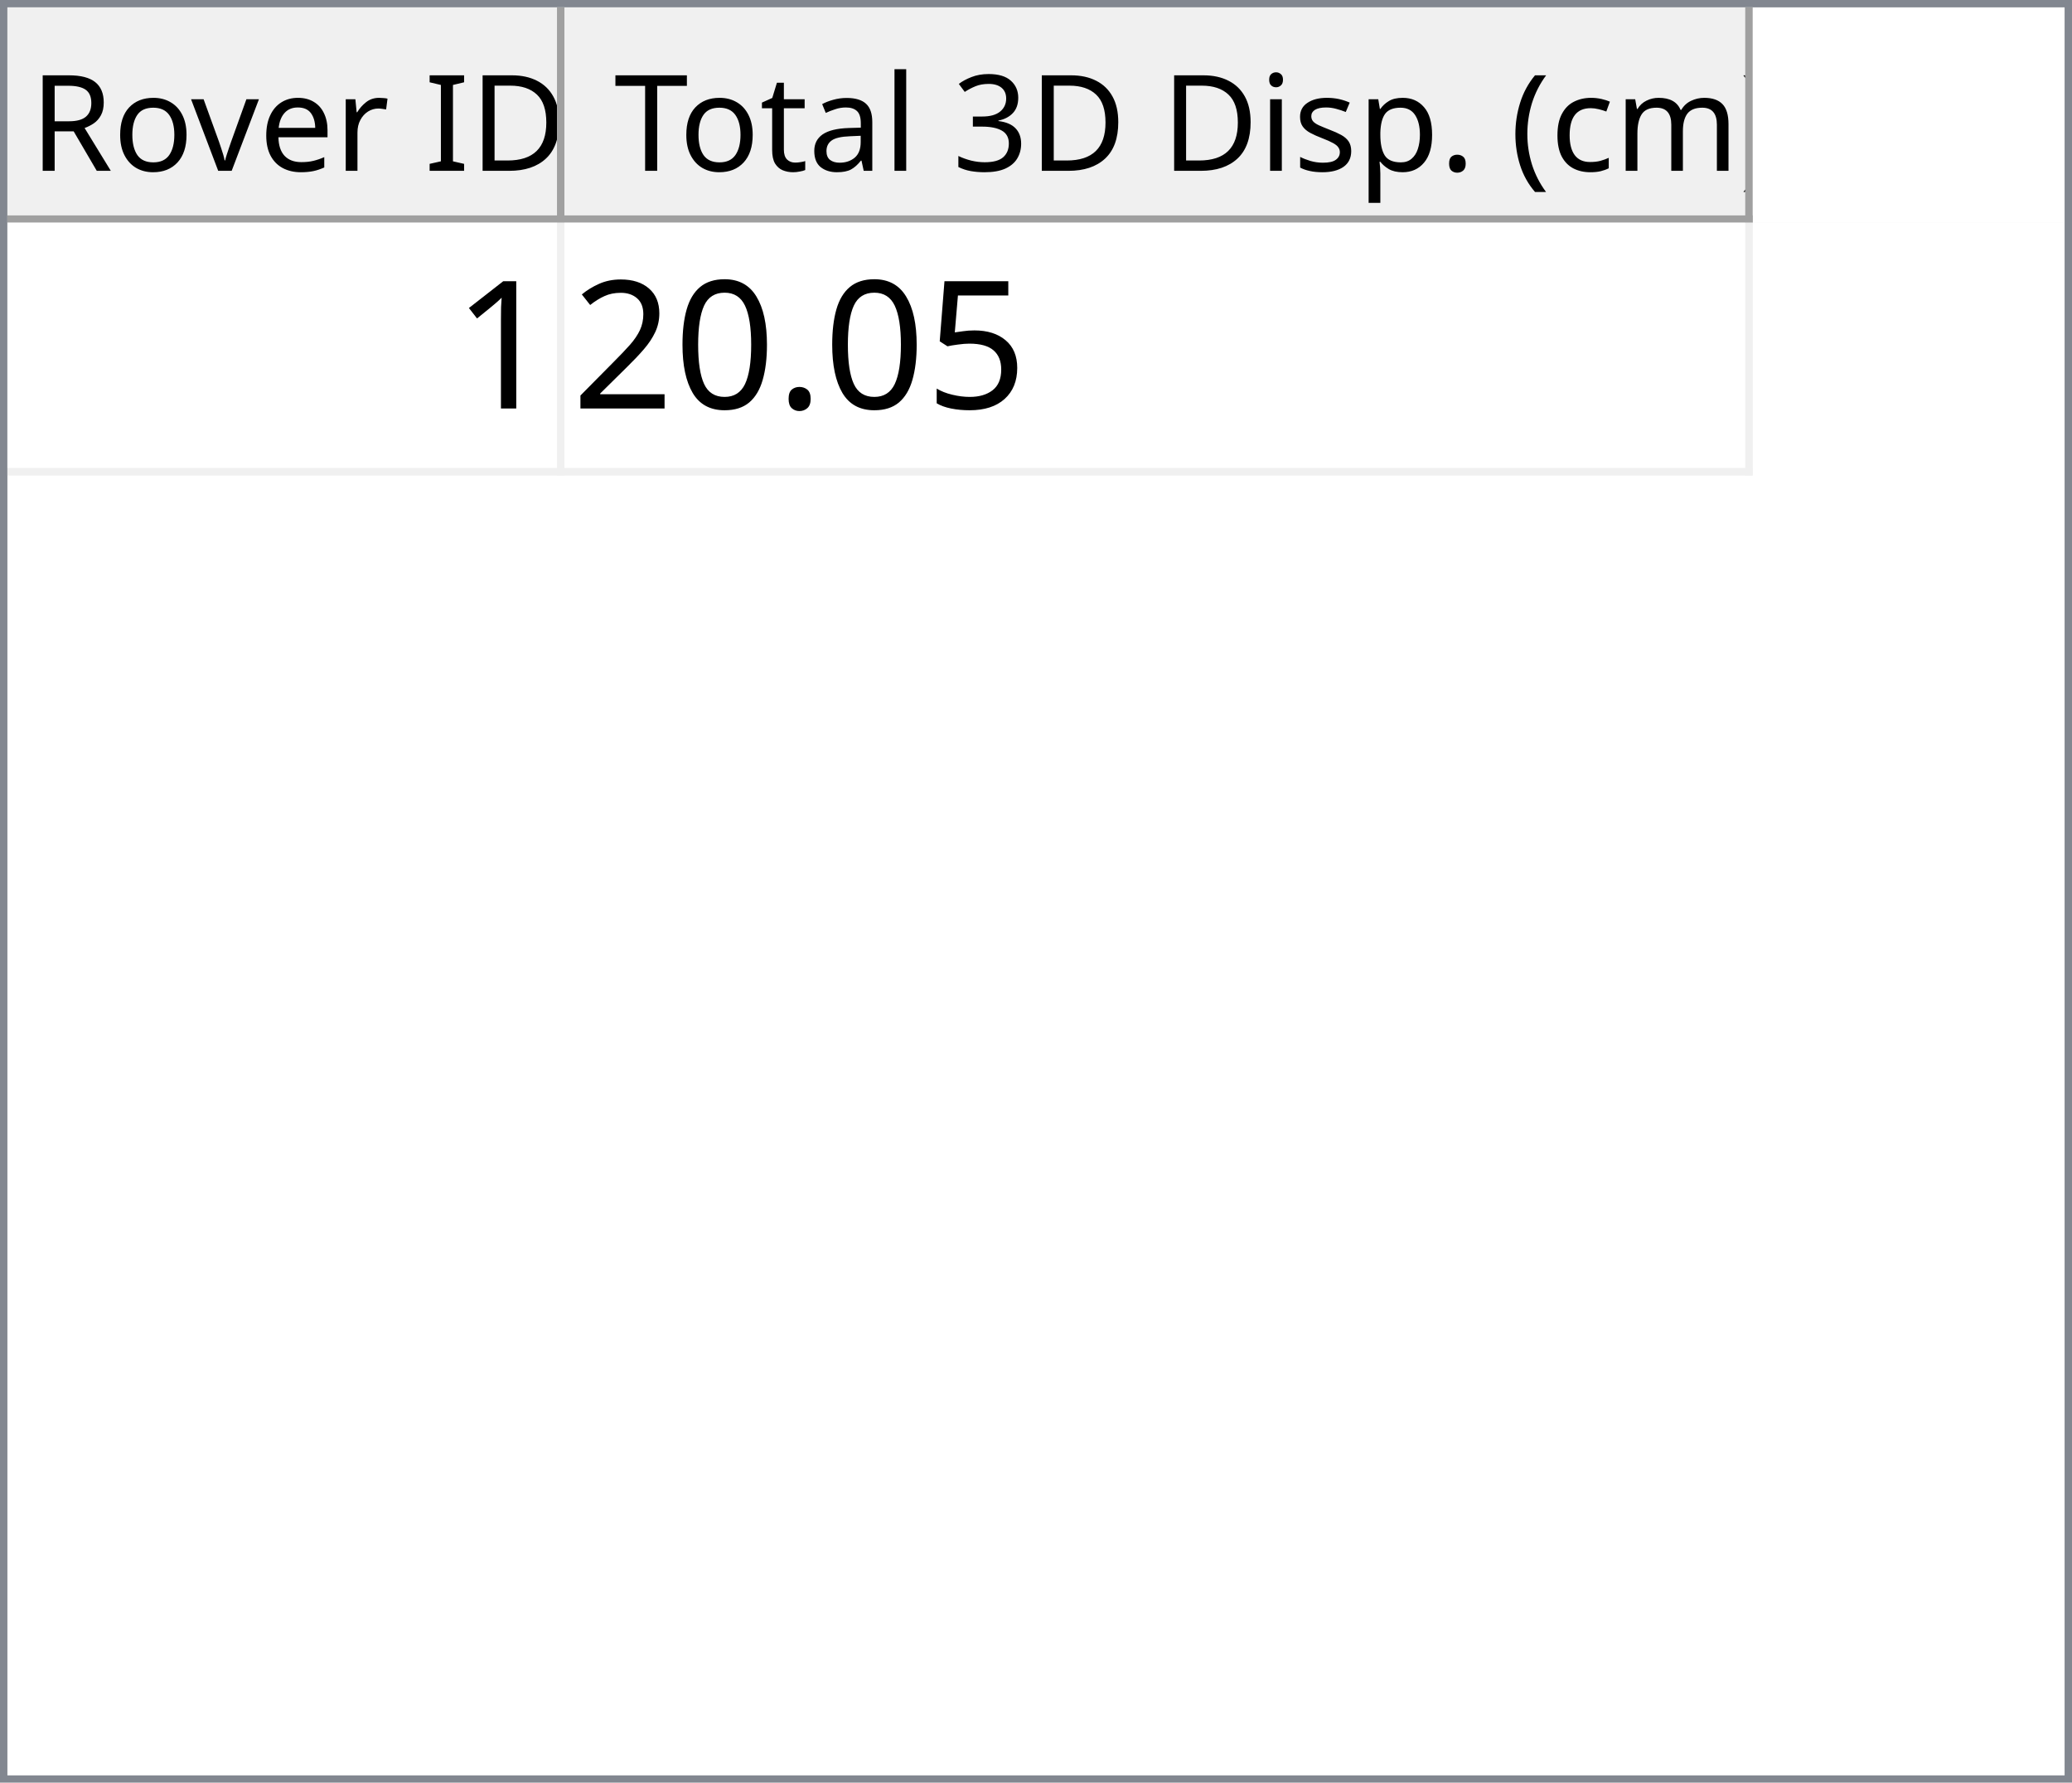
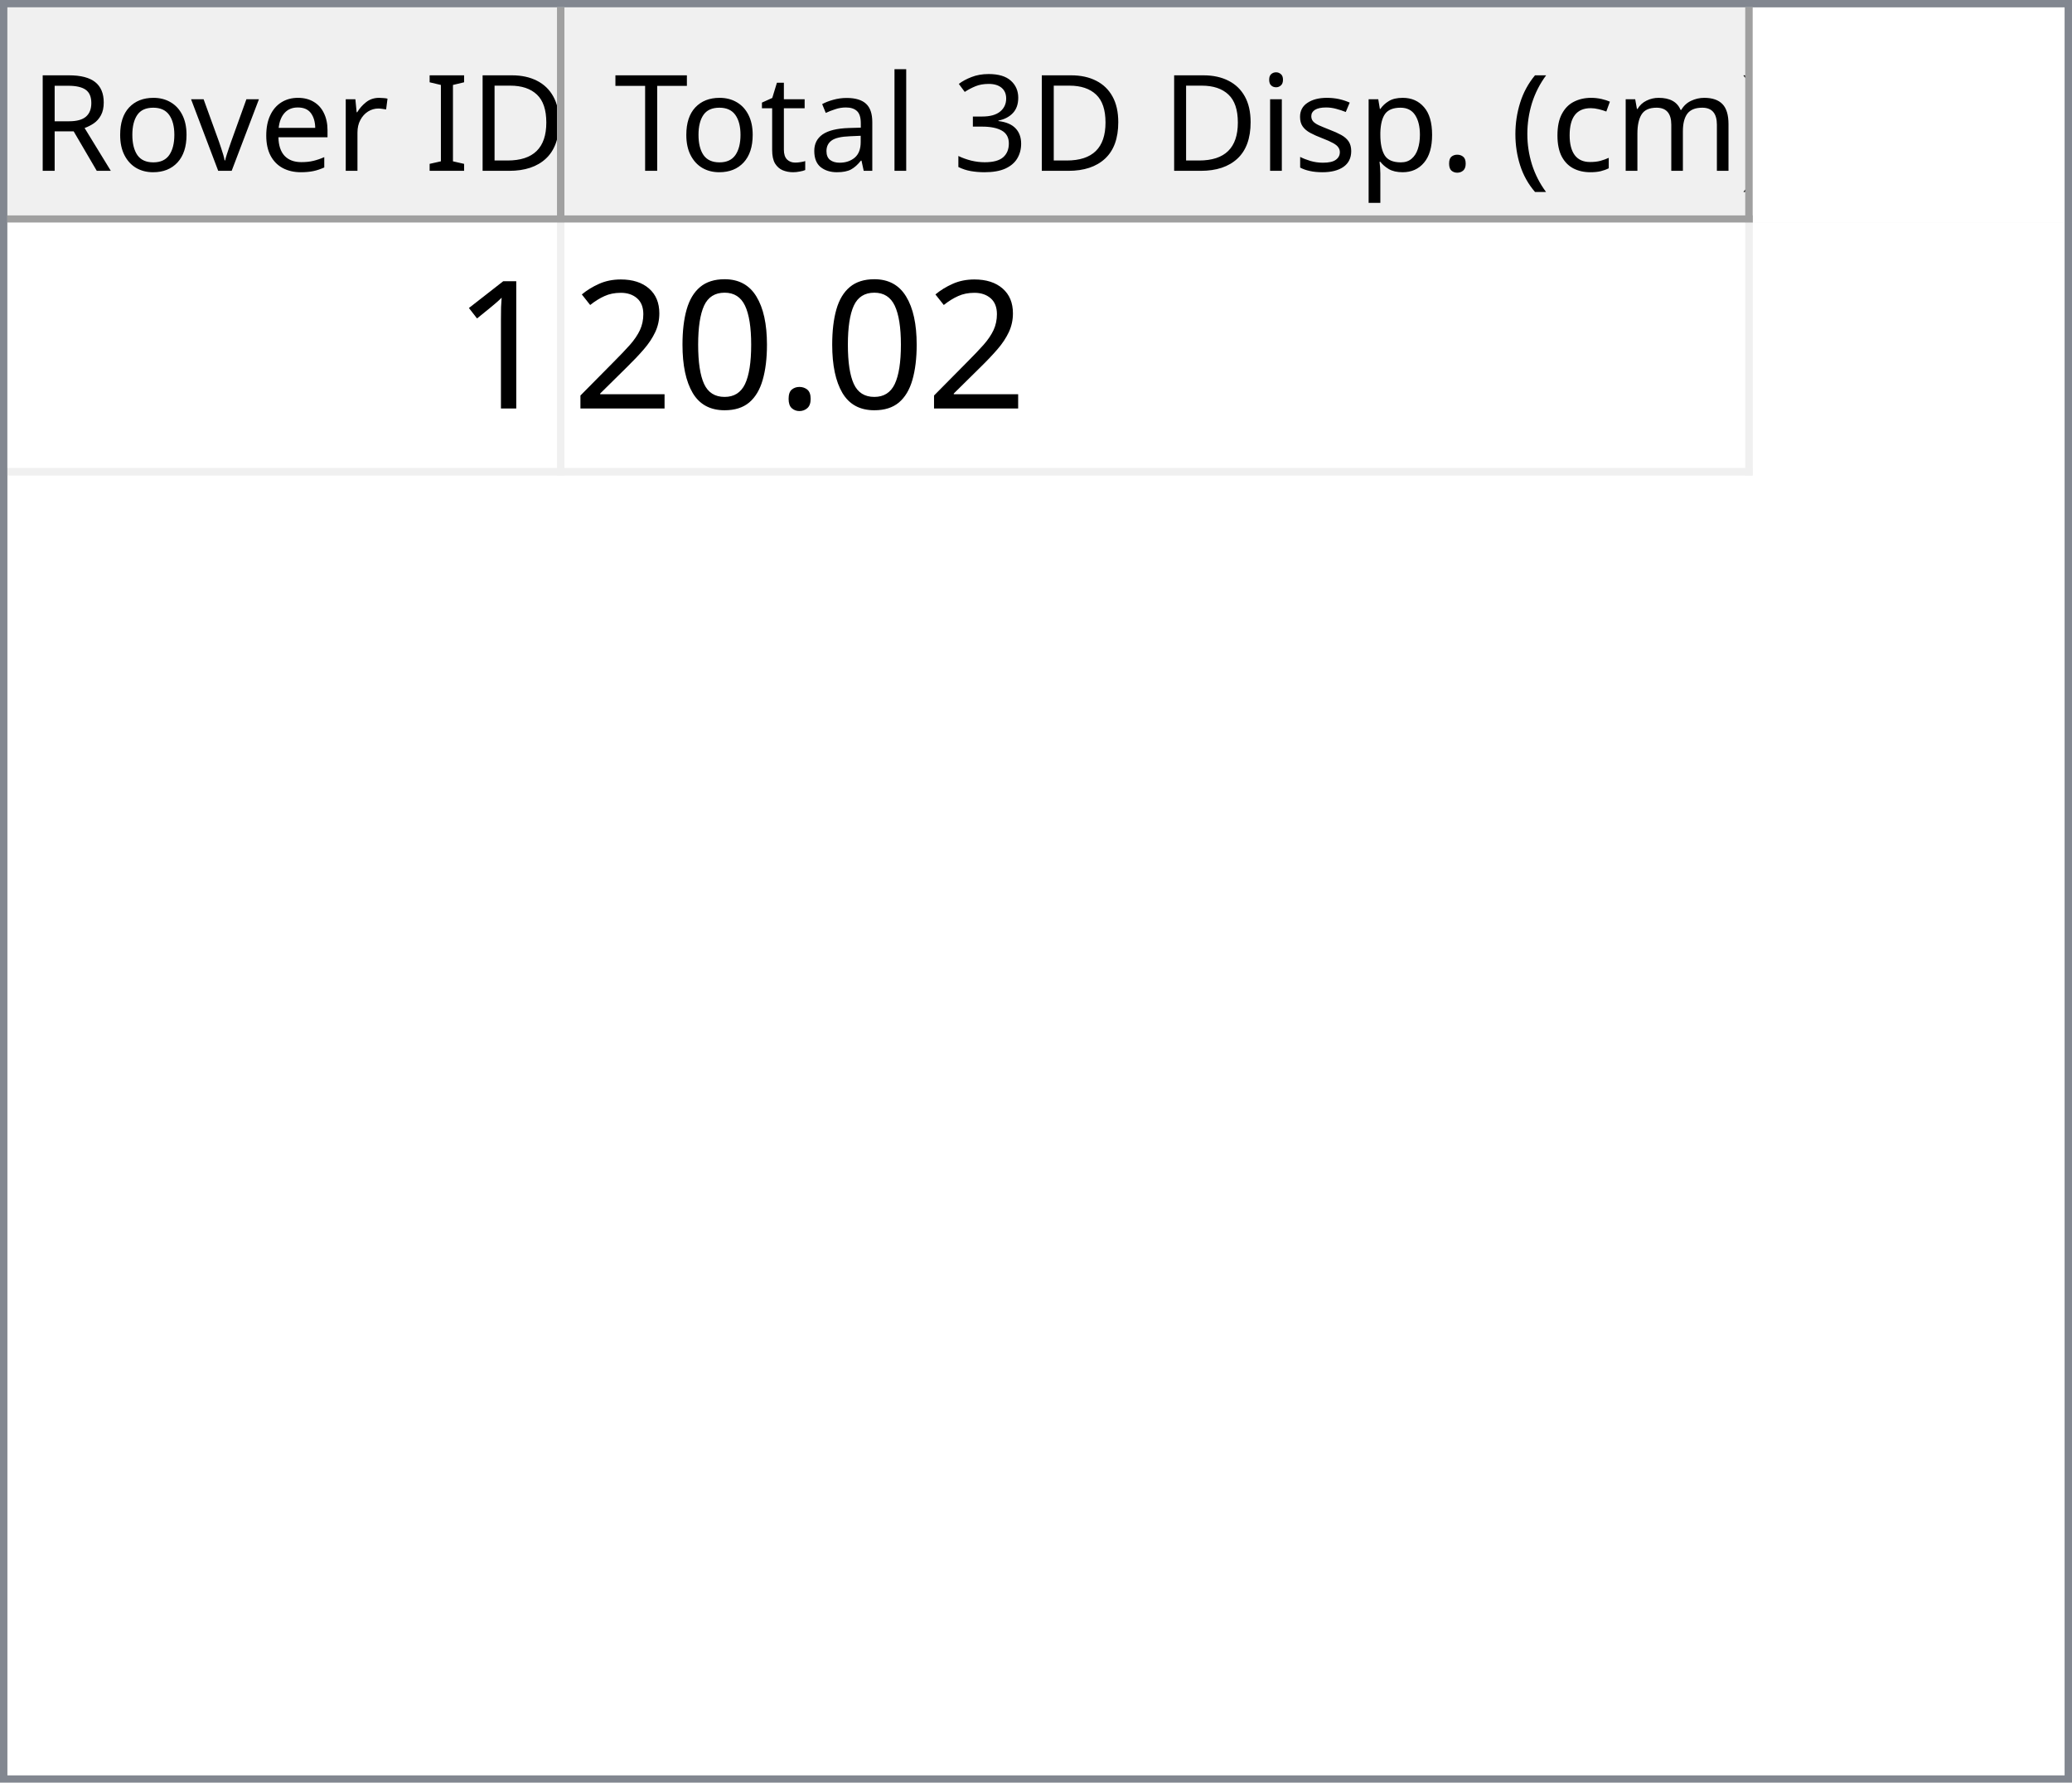
<svg xmlns="http://www.w3.org/2000/svg" style="fill-opacity:1; color-rendering:auto; color-interpolation:auto; text-rendering:auto; stroke:black; stroke-linecap:square; stroke-miterlimit:10; shape-rendering:auto; stroke-opacity:1; fill:black; stroke-dasharray:none; font-weight:normal; stroke-width:1; font-family:'Dialog'; font-style:normal; stroke-linejoin:miter; font-size:12px; stroke-dashoffset:0; image-rendering:auto;" width="279" height="240">
  <defs id="genericDefs" />
  <g>
    <defs id="defs1">
      <clipPath clipPathUnits="userSpaceOnUse" id="clipPath1">
        <path d="M0 0 L279 0 L279 240 L0 240 L0 0 Z" />
      </clipPath>
      <clipPath clipPathUnits="userSpaceOnUse" id="clipPath2">
        <path d="M0 0 L0 240 L279 240 L279 0 Z" />
      </clipPath>
      <clipPath clipPathUnits="userSpaceOnUse" id="clipPath3">
        <path d="M0 0 L0 29 L277 29 L277 0 Z" />
      </clipPath>
      <clipPath clipPathUnits="userSpaceOnUse" id="clipPath4">
        <path d="M0 0 L0 29 L75 29 L75 0 Z" />
      </clipPath>
      <clipPath clipPathUnits="userSpaceOnUse" id="clipPath5">
        <path d="M1 1 L1 28 L74 28 L74 1 Z" />
      </clipPath>
      <clipPath clipPathUnits="userSpaceOnUse" id="clipPath6">
        <path d="M0 0 L0 27 L73 27 L73 0 Z" />
      </clipPath>
      <clipPath clipPathUnits="userSpaceOnUse" id="clipPath7">
        <path d="M-0.5 -0.5 L-0.5 28.5 L74.5 28.5 L74.5 -0.5 Z" />
      </clipPath>
      <clipPath clipPathUnits="userSpaceOnUse" id="clipPath8">
        <path d="M0 0 L0 29 L160 29 L160 0 Z" />
      </clipPath>
      <clipPath clipPathUnits="userSpaceOnUse" id="clipPath9">
        <path d="M1 1 L1 28 L159 28 L159 1 Z" />
      </clipPath>
      <clipPath clipPathUnits="userSpaceOnUse" id="clipPath10">
        <path d="M0 0 L0 27 L158 27 L158 0 Z" />
      </clipPath>
      <clipPath clipPathUnits="userSpaceOnUse" id="clipPath11">
        <path d="M-0.5 -0.5 L-0.5 28.5 L159.5 28.5 L159.5 -0.5 Z" />
      </clipPath>
      <clipPath clipPathUnits="userSpaceOnUse" id="clipPath12">
        <path d="M0 0 L0 209 L277 209 L277 0 Z" />
      </clipPath>
      <clipPath clipPathUnits="userSpaceOnUse" id="clipPath13">
        <path d="M0 0 L0 34 L235 34 L235 0 Z" />
      </clipPath>
      <clipPath clipPathUnits="userSpaceOnUse" id="clipPath14">
        <path d="M-0.5 -0.5 L-0.5 33.5 L234.5 33.5 L234.5 -0.5 Z" />
      </clipPath>
      <clipPath clipPathUnits="userSpaceOnUse" id="clipPath15">
        <path d="M0 0 L0 33 L74 33 L74 0 Z" />
      </clipPath>
      <clipPath clipPathUnits="userSpaceOnUse" id="clipPath16">
        <path d="M0 0 L0 33 L159 33 L159 0 Z" />
      </clipPath>
      <font horiz-adv-x="64.551" id="font1">
        <font-face ascent="107.91" descent="25.098" units-per-em="100" style="font-style:normal; font-family:Segoe UI; font-weight:normal;" />
        <missing-glyph horiz-adv-x="64.551" d="M8.109 0 L8.109 68.266 L56.453 68.266 L56.453 0 L8.109 0 ZM15.328 7.234 L49.219 7.234 L49.219 61.031 L15.328 61.031 L15.328 7.234 Z" />
        <glyph unicode="D" horiz-adv-x="70.117" d="M9.188 0 L9.188 70.016 L28.516 70.016 Q65.531 70.016 65.531 35.891 Q65.531 19.672 55.25 9.836 Q44.969 0 27.734 0 L9.188 0 ZM17.391 62.594 L17.391 7.422 L27.828 7.422 Q41.609 7.422 49.273 14.797 Q56.938 22.172 56.938 35.688 Q56.938 62.594 28.328 62.594 L17.391 62.594 Z" />
        <glyph unicode="I" horiz-adv-x="26.611" d="M17.391 0 L9.188 0 L9.188 70.016 L17.391 70.016 L17.391 0 Z" />
        <glyph unicode=" " horiz-adv-x="27.393" d="" />
        <glyph unicode="r" horiz-adv-x="34.766" d="M34.188 41.891 Q32.078 43.5 28.125 43.5 Q23 43.5 19.555 38.672 Q16.109 33.844 16.109 25.484 L16.109 0 L8.109 0 L8.109 50 L16.109 50 L16.109 39.703 L16.312 39.703 Q18.016 44.969 21.531 47.922 Q25.047 50.875 29.391 50.875 Q32.516 50.875 34.188 50.203 L34.188 41.891 Z" />
        <glyph unicode="e" horiz-adv-x="52.295" d="M48.297 23 L12.984 23 Q13.188 14.656 17.484 10.109 Q21.781 5.562 29.297 5.562 Q37.75 5.562 44.828 11.141 L44.828 3.609 Q38.234 -1.172 27.391 -1.172 Q16.797 -1.172 10.742 5.641 Q4.688 12.453 4.688 24.812 Q4.688 36.469 11.305 43.82 Q17.922 51.172 27.734 51.172 Q37.547 51.172 42.922 44.828 Q48.297 38.484 48.297 27.203 L48.297 23 ZM40.094 29.781 Q40.047 36.719 36.75 40.578 Q33.453 44.438 27.594 44.438 Q21.922 44.438 17.969 40.383 Q14.016 36.328 13.094 29.781 L40.094 29.781 Z" />
        <glyph unicode="v" horiz-adv-x="47.9" d="M47.406 50 L27.484 0 L19.625 0 L0.688 50 L9.469 50 L22.172 13.672 Q23.578 9.672 23.922 6.688 L24.125 6.688 Q24.609 10.453 25.688 13.484 L38.969 50 L47.406 50 Z" />
        <glyph unicode="o" horiz-adv-x="58.594" d="M29 -1.172 Q17.922 -1.172 11.305 5.836 Q4.688 12.844 4.688 24.422 Q4.688 37.016 11.57 44.094 Q18.453 51.172 30.172 51.172 Q41.359 51.172 47.633 44.289 Q53.906 37.406 53.906 25.203 Q53.906 13.234 47.141 6.031 Q40.375 -1.172 29 -1.172 ZM29.594 44.438 Q21.875 44.438 17.383 39.188 Q12.891 33.938 12.891 24.703 Q12.891 15.828 17.43 10.695 Q21.969 5.562 29.594 5.562 Q37.359 5.562 41.531 10.594 Q45.703 15.625 45.703 24.906 Q45.703 34.281 41.531 39.359 Q37.359 44.438 29.594 44.438 Z" />
        <glyph unicode="R" horiz-adv-x="59.814" d="M59.375 0 L49.609 0 L37.891 19.625 Q36.281 22.359 34.766 24.289 Q33.25 26.219 31.664 27.438 Q30.078 28.656 28.25 29.219 Q26.422 29.781 24.125 29.781 L17.391 29.781 L17.391 0 L9.188 0 L9.188 70.016 L30.078 70.016 Q34.672 70.016 38.555 68.867 Q42.438 67.719 45.289 65.375 Q48.141 63.031 49.758 59.547 Q51.375 56.062 51.375 51.375 Q51.375 47.703 50.273 44.656 Q49.172 41.609 47.148 39.211 Q45.125 36.812 42.266 35.133 Q39.406 33.453 35.844 32.516 L35.844 32.328 Q37.594 31.547 38.891 30.547 Q40.188 29.547 41.359 28.18 Q42.531 26.812 43.68 25.078 Q44.828 23.344 46.234 21.047 L59.375 0 ZM17.391 62.594 L17.391 37.203 L28.516 37.203 Q31.594 37.203 34.203 38.133 Q36.812 39.062 38.719 40.797 Q40.625 42.531 41.703 45.047 Q42.781 47.562 42.781 50.688 Q42.781 56.297 39.141 59.445 Q35.5 62.594 28.609 62.594 L17.391 62.594 Z" />
        <glyph unicode=")" horiz-adv-x="30.176" d="M8.297 -15.922 L1.172 -15.922 Q16.406 2.344 16.406 26.812 Q16.406 51.469 1.078 70.016 L8.297 70.016 Q23.531 52.156 23.531 26.703 Q23.531 1.375 8.297 -15.922 Z" />
        <glyph unicode="m" horiz-adv-x="86.133" d="M79.109 0 L71.094 0 L71.094 28.719 Q71.094 37.016 68.531 40.727 Q65.969 44.438 59.906 44.438 Q54.781 44.438 51.195 39.75 Q47.609 35.062 47.609 28.516 L47.609 0 L39.594 0 L39.594 29.688 Q39.594 44.438 28.219 44.438 Q22.953 44.438 19.531 40.016 Q16.109 35.594 16.109 28.516 L16.109 0 L8.109 0 L8.109 50 L16.109 50 L16.109 42.094 L16.312 42.094 Q21.625 51.172 31.844 51.172 Q36.969 51.172 40.773 48.312 Q44.578 45.453 46 40.828 Q51.562 51.172 62.594 51.172 Q79.109 51.172 79.109 30.812 L79.109 0 Z" />
        <glyph unicode="c" horiz-adv-x="46.191" d="M42.188 2.297 Q36.422 -1.172 28.516 -1.172 Q17.828 -1.172 11.258 5.789 Q4.688 12.75 4.688 23.828 Q4.688 36.188 11.766 43.68 Q18.844 51.172 30.672 51.172 Q37.25 51.172 42.281 48.734 L42.281 40.531 Q36.719 44.438 30.375 44.438 Q22.703 44.438 17.797 38.945 Q12.891 33.453 12.891 24.516 Q12.891 15.719 17.508 10.641 Q22.125 5.562 29.891 5.562 Q36.422 5.562 42.188 9.906 L42.188 2.297 Z" />
        <glyph unicode="(" horiz-adv-x="30.176" d="M29.109 -15.922 L21.969 -15.922 Q6.844 1.375 6.844 26.703 Q6.844 52.156 21.969 70.016 L29.203 70.016 Q13.875 51.469 13.875 26.812 Q13.875 2.344 29.109 -15.922 Z" />
        <glyph unicode="." horiz-adv-x="21.68" d="M10.891 -1.078 Q8.641 -1.078 7.055 0.539 Q5.469 2.156 5.469 4.391 Q5.469 6.641 7.055 8.273 Q8.641 9.906 10.891 9.906 Q13.188 9.906 14.797 8.273 Q16.406 6.641 16.406 4.391 Q16.406 2.156 14.797 0.539 Q13.188 -1.078 10.891 -1.078 Z" />
        <glyph unicode="p" horiz-adv-x="58.789" d="M16.312 7.234 L16.109 7.234 L16.109 -23 L8.109 -23 L8.109 50 L16.109 50 L16.109 41.219 L16.312 41.219 Q22.219 51.172 33.594 51.172 Q43.266 51.172 48.688 44.461 Q54.109 37.75 54.109 26.469 Q54.109 13.922 48 6.375 Q41.891 -1.172 31.297 -1.172 Q21.578 -1.172 16.312 7.234 ZM16.109 27.391 L16.109 20.406 Q16.109 14.203 20.141 9.883 Q24.172 5.562 30.375 5.562 Q37.641 5.562 41.773 11.133 Q45.906 16.703 45.906 26.609 Q45.906 34.969 42.047 39.703 Q38.188 44.438 31.594 44.438 Q24.609 44.438 20.359 39.578 Q16.109 34.719 16.109 27.391 Z" />
        <glyph unicode="s" horiz-adv-x="42.432" d="M5.078 1.812 L5.078 10.406 Q11.625 5.562 19.484 5.562 Q30.031 5.562 30.031 12.594 Q30.031 14.594 29.125 15.992 Q28.219 17.391 26.68 18.461 Q25.141 19.531 23.07 20.383 Q21 21.234 18.609 22.172 Q15.281 23.484 12.766 24.828 Q10.25 26.172 8.57 27.859 Q6.891 29.547 6.031 31.695 Q5.172 33.844 5.172 36.719 Q5.172 40.234 6.789 42.945 Q8.406 45.656 11.086 47.484 Q13.766 49.312 17.211 50.242 Q20.656 51.172 24.312 51.172 Q30.812 51.172 35.938 48.922 L35.938 40.828 Q30.422 44.438 23.25 44.438 Q21 44.438 19.195 43.922 Q17.391 43.406 16.094 42.477 Q14.797 41.547 14.086 40.258 Q13.375 38.969 13.375 37.406 Q13.375 35.453 14.086 34.133 Q14.797 32.812 16.164 31.789 Q17.531 30.766 19.484 29.938 Q21.438 29.109 23.922 28.125 Q27.25 26.859 29.883 25.516 Q32.516 24.172 34.375 22.484 Q36.234 20.797 37.234 18.602 Q38.234 16.406 38.234 13.375 Q38.234 9.672 36.602 6.938 Q34.969 4.203 32.234 2.398 Q29.5 0.594 25.93 -0.289 Q22.359 -1.172 18.453 -1.172 Q10.75 -1.172 5.078 1.812 Z" />
        <glyph unicode="i" horiz-adv-x="24.219" d="M12.203 62.703 Q10.062 62.703 8.547 64.164 Q7.031 65.625 7.031 67.875 Q7.031 70.125 8.547 71.609 Q10.062 73.094 12.203 73.094 Q14.406 73.094 15.945 71.609 Q17.484 70.125 17.484 67.875 Q17.484 65.719 15.945 64.211 Q14.406 62.703 12.203 62.703 ZM16.109 0 L8.109 0 L8.109 50 L16.109 50 L16.109 0 Z" />
        <glyph unicode="3" horiz-adv-x="53.906" d="M46.531 19.828 Q46.531 15.094 44.75 11.211 Q42.969 7.328 39.719 4.57 Q36.469 1.812 31.93 0.297 Q27.391 -1.219 21.922 -1.219 Q11.922 -1.219 6 2.594 L6 11.188 Q13.094 5.609 22.219 5.609 Q25.875 5.609 28.828 6.539 Q31.781 7.469 33.906 9.227 Q36.031 10.984 37.18 13.477 Q38.328 15.969 38.328 19.094 Q38.328 32.812 18.797 32.812 L12.984 32.812 L12.984 39.594 L18.5 39.594 Q35.797 39.594 35.797 52.484 Q35.797 64.406 22.609 64.406 Q15.188 64.406 8.688 59.422 L8.688 67.188 Q15.375 71.188 24.609 71.188 Q29 71.188 32.57 69.969 Q36.141 68.75 38.68 66.555 Q41.219 64.359 42.609 61.281 Q44 58.203 44 54.5 Q44 40.672 30.031 36.719 L30.031 36.531 Q33.594 36.141 36.625 34.797 Q39.656 33.453 41.852 31.305 Q44.047 29.156 45.289 26.25 Q46.531 23.344 46.531 19.828 Z" />
        <glyph unicode="l" horiz-adv-x="24.219" d="M16.109 0 L8.109 0 L8.109 74.031 L16.109 74.031 L16.109 0 Z" />
        <glyph unicode="a" horiz-adv-x="50.879" d="M43.891 0 L35.891 0 L35.891 7.812 L35.688 7.812 Q30.469 -1.172 20.312 -1.172 Q12.844 -1.172 8.617 2.781 Q4.391 6.734 4.391 13.281 Q4.391 27.297 20.906 29.594 L35.891 31.688 Q35.891 44.438 25.594 44.438 Q16.547 44.438 9.281 38.281 L9.281 46.484 Q16.656 51.172 26.266 51.172 Q43.891 51.172 43.891 32.516 L43.891 0 ZM35.891 25.297 L23.828 23.641 Q18.266 22.859 15.43 20.875 Q12.594 18.891 12.594 13.875 Q12.594 10.203 15.211 7.883 Q17.828 5.562 22.172 5.562 Q28.125 5.562 32.008 9.742 Q35.891 13.922 35.891 20.312 L35.891 25.297 Z" />
        <glyph unicode="t" horiz-adv-x="33.887" d="M31.297 0.484 Q28.469 -1.078 23.828 -1.078 Q10.688 -1.078 10.688 13.578 L10.688 43.172 L2.094 43.172 L2.094 50 L10.688 50 L10.688 62.203 L18.703 64.797 L18.703 50 L31.297 50 L31.297 43.172 L18.703 43.172 L18.703 14.984 Q18.703 9.969 20.414 7.82 Q22.125 5.672 26.078 5.672 Q29.109 5.672 31.297 7.328 L31.297 0.484 Z" />
        <glyph unicode="T" horiz-adv-x="52.393" d="M50.594 62.594 L30.375 62.594 L30.375 0 L22.172 0 L22.172 62.594 L2 62.594 L2 70.016 L50.594 70.016 L50.594 62.594 Z" />
      </font>
      <font horiz-adv-x="75.0" id="font2">
        <font-face ascent="100.537" descent="21.973" units-per-em="100" style="font-style:normal; font-family:sans-serif; font-weight:normal;" />
        <missing-glyph horiz-adv-x="75.0" d="M12.5 0 L12.5 62.5 L62.5 62.5 L62.5 0 L12.5 0 ZM14.062 1.562 L60.938 1.562 L60.938 60.938 L14.062 60.938 L14.062 1.562 Z" />
        <glyph unicode="1" horiz-adv-x="55.615" d="M37.25 0 L28.469 0 L28.469 56 Q25.297 52.984 20.141 49.953 Q14.984 46.922 10.891 45.406 L10.891 53.906 Q18.266 57.375 23.781 62.305 Q29.297 67.234 31.594 71.875 L37.25 71.875 L37.25 0 Z" />
-         <glyph unicode="5" horiz-adv-x="55.615" d="M4.156 18.75 L13.375 19.531 Q14.406 12.797 18.141 9.398 Q21.875 6 27.156 6 Q33.5 6 37.891 10.789 Q42.281 15.578 42.281 23.484 Q42.281 31 38.062 35.352 Q33.844 39.703 27 39.703 Q22.75 39.703 19.336 37.773 Q15.922 35.844 13.969 32.766 L5.719 33.844 L12.641 70.609 L48.25 70.609 L48.25 62.203 L19.672 62.203 L15.828 42.969 Q22.266 47.469 29.344 47.469 Q38.719 47.469 45.164 40.969 Q51.609 34.469 51.609 24.266 Q51.609 14.547 45.953 7.469 Q39.062 -1.219 27.156 -1.219 Q17.391 -1.219 11.211 4.25 Q5.031 9.719 4.156 18.75 Z" />
        <glyph unicode="." horiz-adv-x="27.783" d="M9.078 0 L9.078 10.016 L19.094 10.016 L19.094 0 L9.078 0 Z" />
        <glyph unicode="0" horiz-adv-x="55.615" d="M4.156 35.297 Q4.156 48 6.766 55.742 Q9.375 63.484 14.523 67.68 Q19.672 71.875 27.484 71.875 Q33.25 71.875 37.594 69.555 Q41.938 67.234 44.773 62.867 Q47.609 58.5 49.219 52.227 Q50.828 45.953 50.828 35.297 Q50.828 22.703 48.242 14.969 Q45.656 7.234 40.508 3.008 Q35.359 -1.219 27.484 -1.219 Q17.141 -1.219 11.234 6.203 Q4.156 15.141 4.156 35.297 ZM13.188 35.297 Q13.188 17.672 17.312 11.836 Q21.438 6 27.484 6 Q33.547 6 37.672 11.859 Q41.797 17.719 41.797 35.297 Q41.797 52.984 37.672 58.789 Q33.547 64.594 27.391 64.594 Q21.344 64.594 17.719 59.469 Q13.188 52.938 13.188 35.297 Z" />
        <glyph unicode="2" horiz-adv-x="55.615" d="M50.344 8.453 L50.344 0 L3.031 0 Q2.938 3.172 4.047 6.109 Q5.859 10.938 9.836 15.625 Q13.812 20.312 21.344 26.469 Q33.016 36.031 37.117 41.625 Q41.219 47.219 41.219 52.203 Q41.219 57.422 37.477 61.008 Q33.734 64.594 27.734 64.594 Q21.391 64.594 17.578 60.789 Q13.766 56.984 13.719 50.25 L4.688 51.172 Q5.609 61.281 11.664 66.578 Q17.719 71.875 27.938 71.875 Q38.234 71.875 44.242 66.164 Q50.25 60.453 50.25 52 Q50.25 47.703 48.492 43.555 Q46.734 39.406 42.656 34.812 Q38.578 30.219 29.109 22.219 Q21.188 15.578 18.945 13.211 Q16.703 10.844 15.234 8.453 L50.344 8.453 Z" />
      </font>
    </defs>
    <g style="fill:white; stroke:white;">
      <rect x="0" y="0" width="279" style="clip-path:url(#clipPath1); stroke:none;" height="240" />
    </g>
    <g style="fill:white; text-rendering:optimizeSpeed; color-rendering:optimizeSpeed; image-rendering:optimizeSpeed; shape-rendering:crispEdges; stroke:white; color-interpolation:sRGB;">
      <rect x="0" width="279" height="240" y="0" style="stroke:none;" />
      <path style="stroke:none;" d="M0 240 L279 240 L279 0 L0 0 Z" />
    </g>
    <g style="fill:rgb(240,240,240); font-size:18px; font-family:'Segoe UI'; stroke:rgb(240,240,240);">
      <rect x="0" y="0" width="279" style="clip-path:url(#clipPath2); stroke:none;" height="240" />
    </g>
    <g style="fill:rgb(130,135,144); font-size:18px; font-family:'Segoe UI'; stroke:rgb(130,135,144);">
      <path d="M0 0 L279 0 L279 240 L0 240 L0 0 ZM1 1 L278 1 L278 239 L1 239 L1 1 Z" style="fill-rule:evenodd; clip-path:url(#clipPath2); stroke:none;" />
    </g>
    <g style="fill:white; font-size:18px; font-family:'Segoe UI'; stroke:white;" transform="translate(1,1)">
      <rect x="0" y="0" width="277" style="clip-path:url(#clipPath3); stroke:none;" height="29" />
    </g>
    <g style="fill:rgb(240,240,240); font-size:18px; font-family:'Segoe UI'; stroke:rgb(240,240,240);" transform="translate(1,1)">
      <rect x="0" y="0" width="75" style="clip-path:url(#clipPath4); stroke:none;" height="29" />
    </g>
    <g style="font-family:'Segoe UI'; font-size:18px;" transform="translate(2,2)">
      <text x="2" xml:space="preserve" y="21" style="clip-path:url(#clipPath6); stroke:none;">Rover ID</text>
    </g>
    <g transform="translate(1.5,1.5)" style="fill:rgb(160,160,160); font-size:18px; font-family:'Segoe UI'; stroke:rgb(160,160,160); stroke-linejoin:bevel;">
      <line x1="74" x2="74" y1="0" style="fill:none; clip-path:url(#clipPath7);" y2="28" />
    </g>
    <g transform="matrix(1,0,0,1,1,1) translate(0.5,0.5)" style="fill:rgb(160,160,160); font-size:18px; font-family:'Segoe UI'; stroke:rgb(160,160,160); stroke-linejoin:bevel;">
      <line x1="0" x2="74" y1="28" style="fill:none; clip-path:url(#clipPath7);" y2="28" />
    </g>
    <g style="fill:rgb(240,240,240); font-size:18px; font-family:'Segoe UI'; stroke:rgb(240,240,240);" transform="translate(76,1)">
      <rect x="0" y="0" width="160" style="clip-path:url(#clipPath8); stroke:none;" height="29" />
    </g>
    <g style="font-family:'Segoe UI'; font-size:18px;" transform="translate(77,2)">
      <text x="1" xml:space="preserve" y="21" style="clip-path:url(#clipPath10); stroke:none;"> Total 3D Disp. (cm)</text>
    </g>
    <g transform="translate(76.5,1.5)" style="fill:rgb(160,160,160); font-size:18px; font-family:'Segoe UI'; stroke:rgb(160,160,160); stroke-linejoin:bevel;">
      <line x1="159" x2="159" y1="0" style="fill:none; clip-path:url(#clipPath11);" y2="28" />
    </g>
    <g transform="matrix(1,0,0,1,76,1) translate(0.5,0.5)" style="fill:rgb(160,160,160); font-size:18px; font-family:'Segoe UI'; stroke:rgb(160,160,160); stroke-linejoin:bevel;">
      <line x1="0" x2="159" y1="28" style="fill:none; clip-path:url(#clipPath11);" y2="28" />
    </g>
    <g style="fill:white; font-size:18px; font-family:'Segoe UI'; stroke:white;" transform="translate(1,30)">
      <rect x="0" y="0" width="277" style="clip-path:url(#clipPath12); stroke:none;" height="209" />
    </g>
    <g style="fill:rgb(240,240,240); font-size:24px; font-family:sans-serif; stroke:rgb(240,240,240);" transform="translate(1,30)">
      <rect x="0" y="0" width="235" style="clip-path:url(#clipPath13); stroke:none;" height="34" />
      <line transform="translate(0.5,0.5)" x1="0" x2="234" y1="33" style="clip-path:url(#clipPath14); fill:none; stroke-linejoin:bevel;" y2="33" />
    </g>
    <g transform="matrix(1,0,0,1,1,30) translate(0.5,0.5)" style="fill:rgb(240,240,240); font-size:24px; font-family:sans-serif; stroke:rgb(240,240,240); stroke-linejoin:bevel;">
      <line x1="74" x2="74" y1="0" style="fill:none; clip-path:url(#clipPath14);" y2="33" />
    </g>
    <g transform="matrix(1,0,0,1,1,30) translate(0.5,0.5)" style="fill:rgb(240,240,240); font-size:24px; font-family:sans-serif; stroke:rgb(240,240,240); stroke-linejoin:bevel;">
      <line x1="234" x2="234" y1="0" style="fill:none; clip-path:url(#clipPath14);" y2="33" />
    </g>
    <g style="fill:white; font-size:24px; font-family:sans-serif; stroke:white;" transform="matrix(1,0,0,1,1,30)">
      <rect x="0" y="0" width="74" style="clip-path:url(#clipPath15); stroke:none;" height="33" />
      <text x="60" y="25" style="fill:black; clip-path:url(#clipPath15); stroke:none;" xml:space="preserve">1</text>
    </g>
    <g style="fill:white; font-size:24px; font-family:sans-serif; stroke:white;" transform="matrix(1,0,0,1,1,30) translate(75,0)">
      <rect x="0" y="0" width="159" style="clip-path:url(#clipPath16); stroke:none;" height="33" />
-       <text x="1" y="25" style="fill:black; clip-path:url(#clipPath16); stroke:none;" xml:space="preserve">20.05</text>
+       <text x="1" y="25" style="fill:black; clip-path:url(#clipPath16); stroke:none;" xml:space="preserve">20.02</text>
    </g>
  </g>
</svg>
